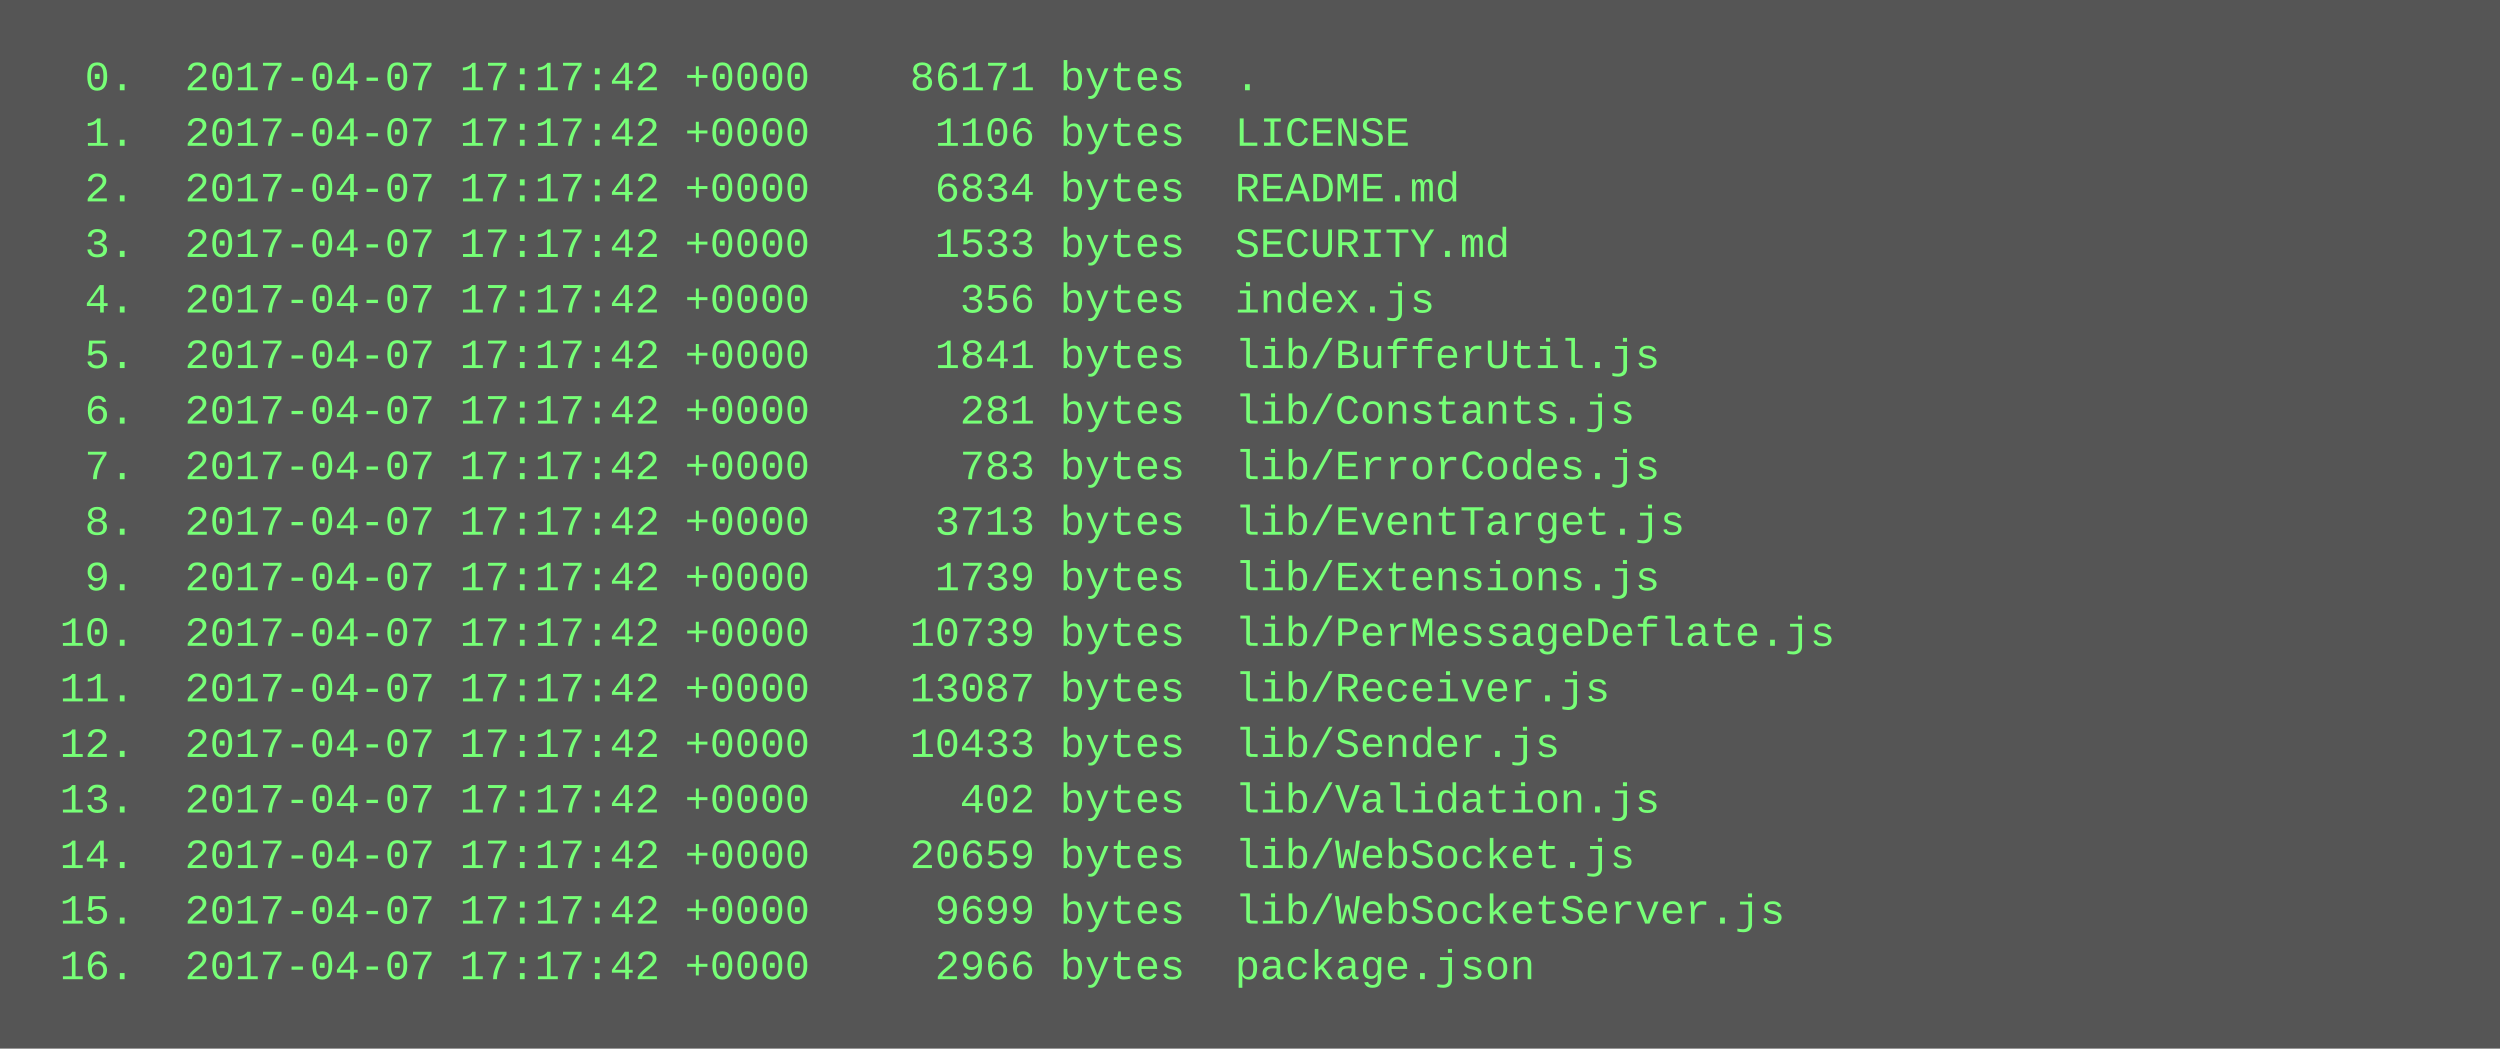
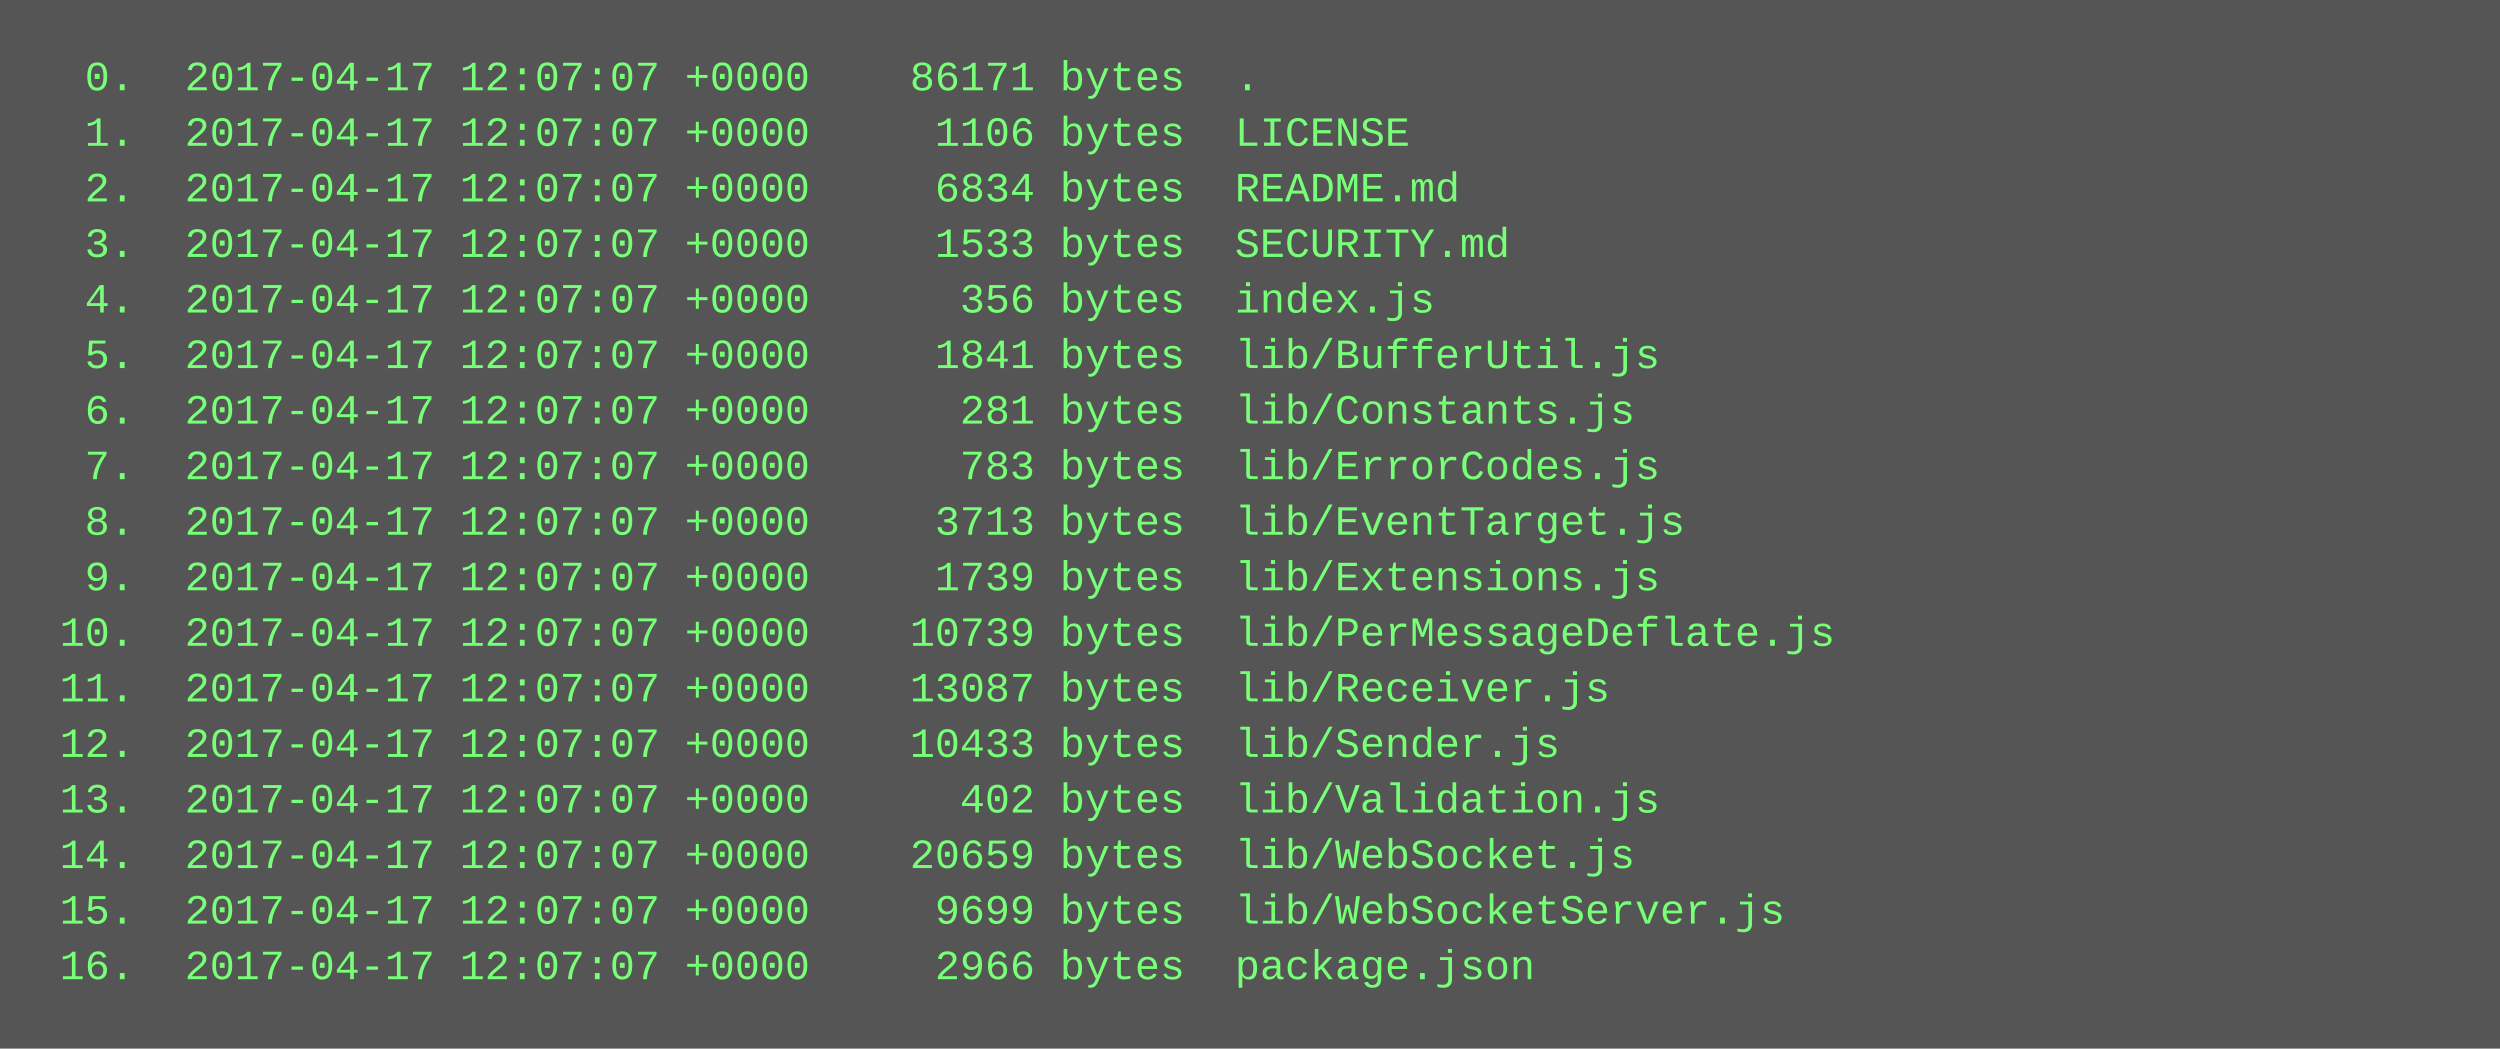
<svg xmlns="http://www.w3.org/2000/svg" height="302" width="720">
  <rect height="302" fill="#555" width="720" />
  <text fill="#7f7" font-family="Courier New" font-size="12" xml:space="preserve">
-     <tspan x="10" y="26">  0.  2017-04-07 17:17:42 +0000    86171 bytes  .</tspan>
-     <tspan x="10" y="42">  1.  2017-04-07 17:17:42 +0000     1106 bytes  LICENSE</tspan>
-     <tspan x="10" y="58">  2.  2017-04-07 17:17:42 +0000     6834 bytes  README.md</tspan>
-     <tspan x="10" y="74">  3.  2017-04-07 17:17:42 +0000     1533 bytes  SECURITY.md</tspan>
-     <tspan x="10" y="90">  4.  2017-04-07 17:17:42 +0000      356 bytes  index.js</tspan>
-     <tspan x="10" y="106">  5.  2017-04-07 17:17:42 +0000     1841 bytes  lib/BufferUtil.js</tspan>
-     <tspan x="10" y="122">  6.  2017-04-07 17:17:42 +0000      281 bytes  lib/Constants.js</tspan>
-     <tspan x="10" y="138">  7.  2017-04-07 17:17:42 +0000      783 bytes  lib/ErrorCodes.js</tspan>
-     <tspan x="10" y="154">  8.  2017-04-07 17:17:42 +0000     3713 bytes  lib/EventTarget.js</tspan>
-     <tspan x="10" y="170">  9.  2017-04-07 17:17:42 +0000     1739 bytes  lib/Extensions.js</tspan>
-     <tspan x="10" y="186"> 10.  2017-04-07 17:17:42 +0000    10739 bytes  lib/PerMessageDeflate.js</tspan>
-     <tspan x="10" y="202"> 11.  2017-04-07 17:17:42 +0000    13087 bytes  lib/Receiver.js</tspan>
-     <tspan x="10" y="218"> 12.  2017-04-07 17:17:42 +0000    10433 bytes  lib/Sender.js</tspan>
-     <tspan x="10" y="234"> 13.  2017-04-07 17:17:42 +0000      402 bytes  lib/Validation.js</tspan>
-     <tspan x="10" y="250"> 14.  2017-04-07 17:17:42 +0000    20659 bytes  lib/WebSocket.js</tspan>
-     <tspan x="10" y="266"> 15.  2017-04-07 17:17:42 +0000     9699 bytes  lib/WebSocketServer.js</tspan>
-     <tspan x="10" y="282"> 16.  2017-04-07 17:17:42 +0000     2966 bytes  package.json</tspan>
+     <tspan x="10" y="26">  0.  2017-04-17 12:07:07 +0000    86171 bytes  .</tspan>
+     <tspan x="10" y="42">  1.  2017-04-17 12:07:07 +0000     1106 bytes  LICENSE</tspan>
+     <tspan x="10" y="58">  2.  2017-04-17 12:07:07 +0000     6834 bytes  README.md</tspan>
+     <tspan x="10" y="74">  3.  2017-04-17 12:07:07 +0000     1533 bytes  SECURITY.md</tspan>
+     <tspan x="10" y="90">  4.  2017-04-17 12:07:07 +0000      356 bytes  index.js</tspan>
+     <tspan x="10" y="106">  5.  2017-04-17 12:07:07 +0000     1841 bytes  lib/BufferUtil.js</tspan>
+     <tspan x="10" y="122">  6.  2017-04-17 12:07:07 +0000      281 bytes  lib/Constants.js</tspan>
+     <tspan x="10" y="138">  7.  2017-04-17 12:07:07 +0000      783 bytes  lib/ErrorCodes.js</tspan>
+     <tspan x="10" y="154">  8.  2017-04-17 12:07:07 +0000     3713 bytes  lib/EventTarget.js</tspan>
+     <tspan x="10" y="170">  9.  2017-04-17 12:07:07 +0000     1739 bytes  lib/Extensions.js</tspan>
+     <tspan x="10" y="186"> 10.  2017-04-17 12:07:07 +0000    10739 bytes  lib/PerMessageDeflate.js</tspan>
+     <tspan x="10" y="202"> 11.  2017-04-17 12:07:07 +0000    13087 bytes  lib/Receiver.js</tspan>
+     <tspan x="10" y="218"> 12.  2017-04-17 12:07:07 +0000    10433 bytes  lib/Sender.js</tspan>
+     <tspan x="10" y="234"> 13.  2017-04-17 12:07:07 +0000      402 bytes  lib/Validation.js</tspan>
+     <tspan x="10" y="250"> 14.  2017-04-17 12:07:07 +0000    20659 bytes  lib/WebSocket.js</tspan>
+     <tspan x="10" y="266"> 15.  2017-04-17 12:07:07 +0000     9699 bytes  lib/WebSocketServer.js</tspan>
+     <tspan x="10" y="282"> 16.  2017-04-17 12:07:07 +0000     2966 bytes  package.json</tspan>
  </text>
</svg>
